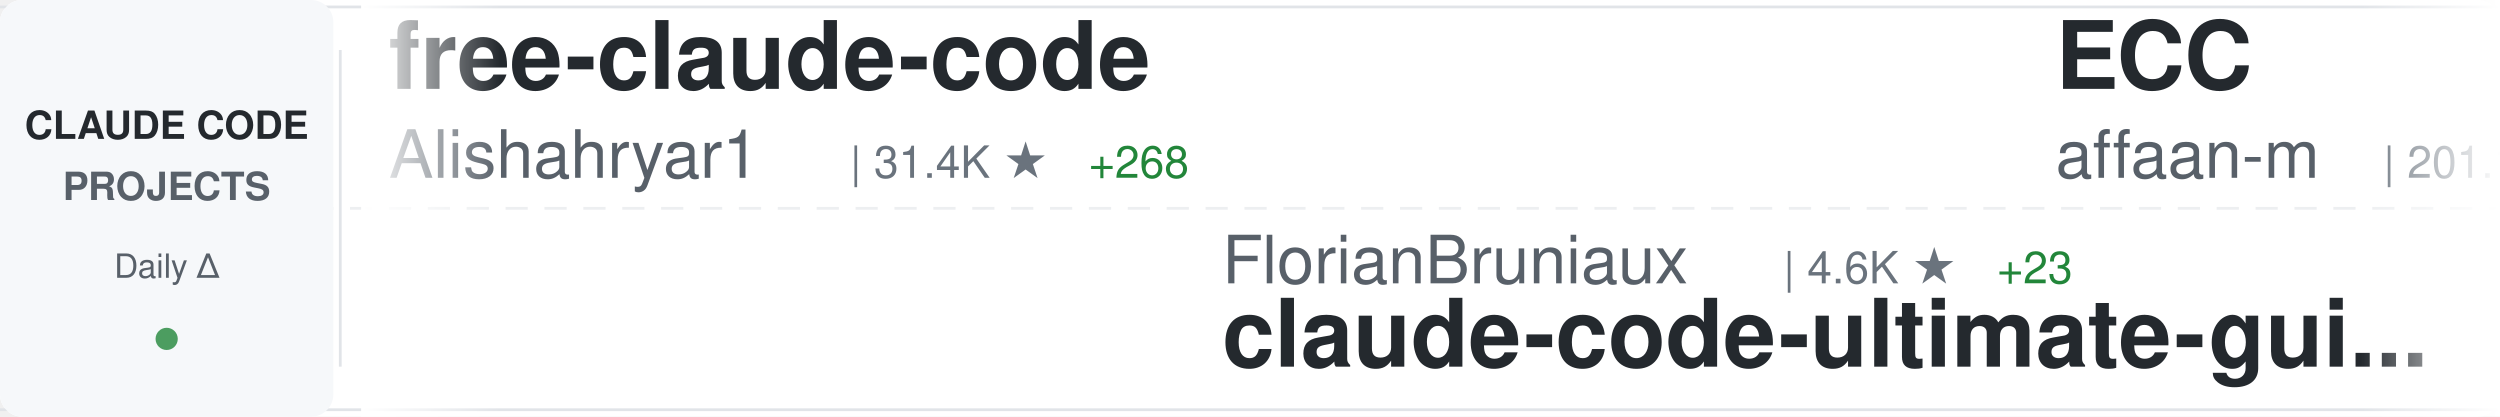
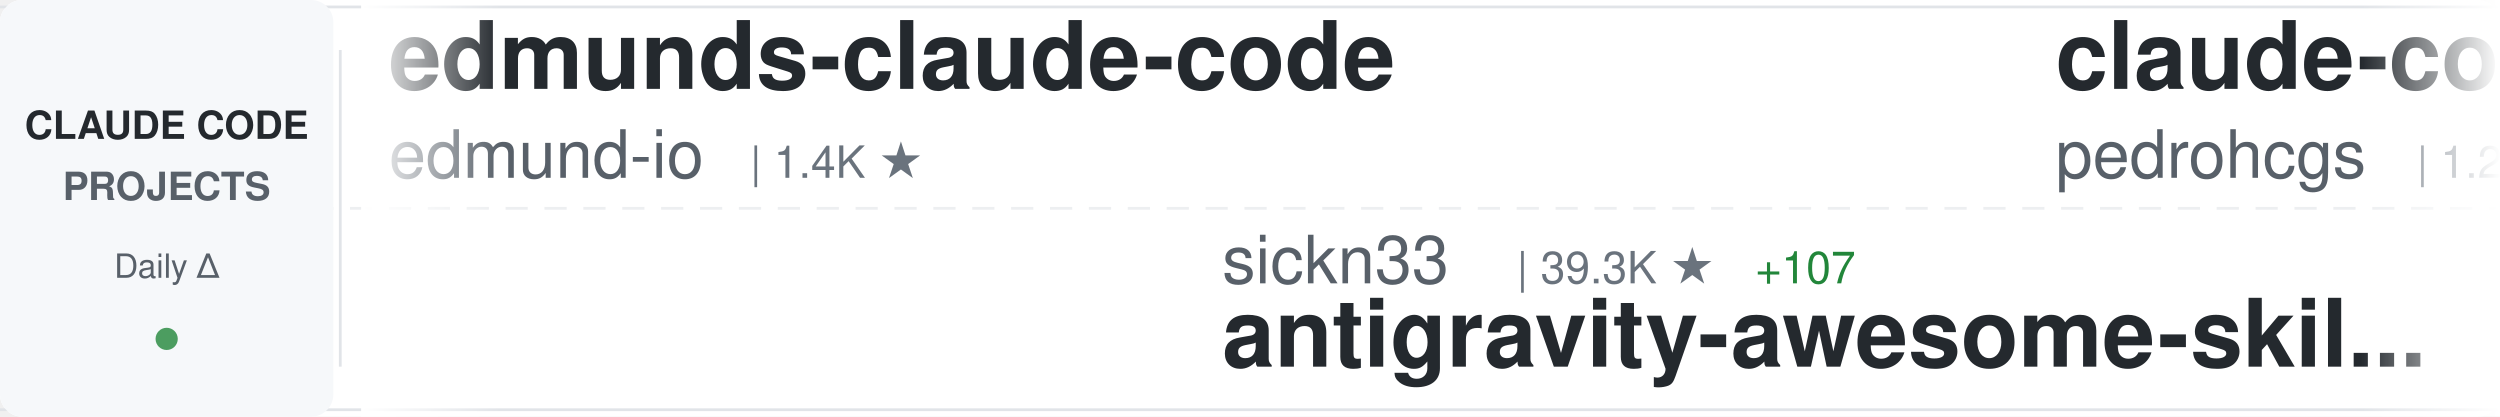
<svg xmlns="http://www.w3.org/2000/svg" width="900" height="150">
  <defs>
    <linearGradient id="awesomeLeftFade" x1="0%" y1="0%" x2="100%" y2="0%">
      <stop offset="0%" style="stop-color:#ffffff;stop-opacity:1" />
      <stop offset="100%" style="stop-color:#ffffff;stop-opacity:0" />
    </linearGradient>
    <linearGradient id="awesomeRightFade" x1="0%" y1="0%" x2="100%" y2="0%">
      <stop offset="0%" style="stop-color:#ffffff;stop-opacity:0" />
      <stop offset="100%" style="stop-color:#ffffff;stop-opacity:1" />
    </linearGradient>
  </defs>
  <rect width="900" height="150" fill="#ffffff" rx="8" />
  <rect x="0" y="2" width="900" height="1" fill="#e1e4e8" />
  <rect x="0" y="147" width="900" height="1" fill="#e1e4e8" />
  <line x1="0" y1="75" x2="900" y2="75" stroke="#e1e4e8" stroke-width="1" stroke-dasharray="8 6" opacity="0.6" />
  <rect x="0" y="0" width="120" height="150" fill="#f6f8fa" rx="8" />
  <text x="60" y="50" font-family="-apple-system, BlinkMacSystemFont, 'Segoe UI', Helvetica, Arial, sans-serif" font-size="14" font-weight="600" fill="#24292e" text-anchor="middle">CLAUDE CODE</text>
  <text x="60" y="72" font-family="-apple-system, BlinkMacSystemFont, 'Segoe UI', Helvetica, Arial, sans-serif" font-size="14" font-weight="600" fill="#586069" text-anchor="middle">PROJECTS</text>
  <text x="60" y="100" font-family="-apple-system, BlinkMacSystemFont, 'Segoe UI', Helvetica, Arial, sans-serif" font-size="12" font-weight="500" fill="#586069" text-anchor="middle">Daily Δ</text>
  <circle cx="60" cy="122" r="4" fill="#22863a" opacity="0.8" />
  <rect x="122" y="18" width="1" height="114" fill="#e1e4e8" />
  <clipPath id="awesomeTickerClip">
    <rect x="130" y="0" width="770" height="150" />
  </clipPath>
  <g clip-path="url(#awesomeTickerClip)">
    <g id="awesomeTickerItems">
      <animateTransform attributeName="transform" attributeType="XML" type="translate" from="0 0" to="-3000 0" dur="54s" repeatCount="indefinite" />
      <g transform="translate(0, 0)">
-         <text x="140" y="32" font-family="-apple-system, BlinkMacSystemFont, 'Segoe UI', Helvetica, Arial, sans-serif" font-size="34" font-weight="600" fill="#24292e">free-claude-code</text>
-         <text x="140" y="64" font-family="-apple-system, BlinkMacSystemFont, 'Segoe UI', Helvetica, Arial, sans-serif" font-size="24" font-weight="400" fill="#586069">Alishahryar1</text>
-         <text x="306" y="64" font-family="-apple-system, BlinkMacSystemFont, 'Segoe UI', Helvetica, Arial, sans-serif" font-size="16" font-weight="500" fill="#6a737d">| 31.4K ★</text>
-         <text x="392" y="64" font-family="-apple-system, BlinkMacSystemFont, 'Segoe UI', Helvetica, Arial, sans-serif" font-size="16" font-weight="500" fill="#22863a"> +268</text>
+         <text x="140" y="32" font-family="-apple-system, BlinkMacSystemFont, 'Segoe UI', Helvetica, Arial, sans-serif" font-size="34" font-weight="600" fill="#24292e">edmunds-claude-code</text>
+         <text x="140" y="64" font-family="-apple-system, BlinkMacSystemFont, 'Segoe UI', Helvetica, Arial, sans-serif" font-size="24" font-weight="400" fill="#586069">edmund-io</text>
+         <text x="270" y="64" font-family="-apple-system, BlinkMacSystemFont, 'Segoe UI', Helvetica, Arial, sans-serif" font-size="16" font-weight="500" fill="#6a737d">| 1.4K ★</text>
      </g>
      <g transform="translate(300, 0)">
-         <text x="140" y="102" font-family="-apple-system, BlinkMacSystemFont, 'Segoe UI', Helvetica, Arial, sans-serif" font-size="24" font-weight="400" fill="#586069">FlorianBruniaux</text>
-         <text x="342" y="102" font-family="-apple-system, BlinkMacSystemFont, 'Segoe UI', Helvetica, Arial, sans-serif" font-size="16" font-weight="500" fill="#6a737d">| 4.6K ★</text>
-         <text x="419" y="102" font-family="-apple-system, BlinkMacSystemFont, 'Segoe UI', Helvetica, Arial, sans-serif" font-size="16" font-weight="500" fill="#22863a"> +23</text>
-         <text x="140" y="132" font-family="-apple-system, BlinkMacSystemFont, 'Segoe UI', Helvetica, Arial, sans-serif" font-size="34" font-weight="600" fill="#24292e">claude-code-ultimate-gui...</text>
+         <text x="140" y="102" font-family="-apple-system, BlinkMacSystemFont, 'Segoe UI', Helvetica, Arial, sans-serif" font-size="24" font-weight="400" fill="#586069">sickn33</text>
+         <text x="246" y="102" font-family="-apple-system, BlinkMacSystemFont, 'Segoe UI', Helvetica, Arial, sans-serif" font-size="16" font-weight="500" fill="#6a737d">| 39.3K ★</text>
+         <text x="332" y="102" font-family="-apple-system, BlinkMacSystemFont, 'Segoe UI', Helvetica, Arial, sans-serif" font-size="16" font-weight="500" fill="#22863a"> +107</text>
+         <text x="140" y="132" font-family="-apple-system, BlinkMacSystemFont, 'Segoe UI', Helvetica, Arial, sans-serif" font-size="34" font-weight="600" fill="#24292e">antigravity-awesome-skil...</text>
      </g>
      <g transform="translate(600, 0)">
-         <text x="140" y="32" font-family="-apple-system, BlinkMacSystemFont, 'Segoe UI', Helvetica, Arial, sans-serif" font-size="34" font-weight="600" fill="#24292e">ECC</text>
-         <text x="140" y="64" font-family="-apple-system, BlinkMacSystemFont, 'Segoe UI', Helvetica, Arial, sans-serif" font-size="24" font-weight="400" fill="#586069">affaan-m</text>
-         <text x="258" y="64" font-family="-apple-system, BlinkMacSystemFont, 'Segoe UI', Helvetica, Arial, sans-serif" font-size="16" font-weight="500" fill="#6a737d">| 201.1K ★</text>
-         <text x="353" y="64" font-family="-apple-system, BlinkMacSystemFont, 'Segoe UI', Helvetica, Arial, sans-serif" font-size="16" font-weight="500" fill="#22863a"> +1.6K</text>
+         <text x="140" y="32" font-family="-apple-system, BlinkMacSystemFont, 'Segoe UI', Helvetica, Arial, sans-serif" font-size="34" font-weight="600" fill="#24292e">claude-code-my-workflow</text>
+         <text x="140" y="64" font-family="-apple-system, BlinkMacSystemFont, 'Segoe UI', Helvetica, Arial, sans-serif" font-size="24" font-weight="400" fill="#586069">pedrohcgs</text>
+         <text x="270" y="64" font-family="-apple-system, BlinkMacSystemFont, 'Segoe UI', Helvetica, Arial, sans-serif" font-size="16" font-weight="500" fill="#6a737d">| 1.2K ★</text>
+         <text x="347" y="64" font-family="-apple-system, BlinkMacSystemFont, 'Segoe UI', Helvetica, Arial, sans-serif" font-size="16" font-weight="500" fill="#22863a"> +3</text>
      </g>
      <g transform="translate(900, 0)">
-         <text x="140" y="102" font-family="-apple-system, BlinkMacSystemFont, 'Segoe UI', Helvetica, Arial, sans-serif" font-size="24" font-weight="400" fill="#586069">huangjia2019</text>
-         <text x="306" y="102" font-family="-apple-system, BlinkMacSystemFont, 'Segoe UI', Helvetica, Arial, sans-serif" font-size="16" font-weight="500" fill="#6a737d">| 747 ★</text>
-         <text x="374" y="102" font-family="-apple-system, BlinkMacSystemFont, 'Segoe UI', Helvetica, Arial, sans-serif" font-size="16" font-weight="500" fill="#22863a"> +5</text>
-         <text x="140" y="132" font-family="-apple-system, BlinkMacSystemFont, 'Segoe UI', Helvetica, Arial, sans-serif" font-size="34" font-weight="600" fill="#24292e">claude-code-engineering</text>
+         <text x="140" y="102" font-family="-apple-system, BlinkMacSystemFont, 'Segoe UI', Helvetica, Arial, sans-serif" font-size="24" font-weight="400" fill="#586069">oboard</text>
+         <text x="234" y="102" font-family="-apple-system, BlinkMacSystemFont, 'Segoe UI', Helvetica, Arial, sans-serif" font-size="16" font-weight="500" fill="#6a737d">| 3.2K ★</text>
+         <text x="311" y="102" font-family="-apple-system, BlinkMacSystemFont, 'Segoe UI', Helvetica, Arial, sans-serif" font-size="16" font-weight="500" fill="#22863a"> +4</text>
+         <text x="140" y="132" font-family="-apple-system, BlinkMacSystemFont, 'Segoe UI', Helvetica, Arial, sans-serif" font-size="34" font-weight="600" fill="#24292e">claude-code-rev</text>
      </g>
      <g transform="translate(1200, 0)">
-         <text x="140" y="32" font-family="-apple-system, BlinkMacSystemFont, 'Segoe UI', Helvetica, Arial, sans-serif" font-size="34" font-weight="600" fill="#24292e">Claude-Code-Source-Study</text>
-         <text x="140" y="64" font-family="-apple-system, BlinkMacSystemFont, 'Segoe UI', Helvetica, Arial, sans-serif" font-size="24" font-weight="400" fill="#586069">luyao618</text>
-         <text x="258" y="64" font-family="-apple-system, BlinkMacSystemFont, 'Segoe UI', Helvetica, Arial, sans-serif" font-size="16" font-weight="500" fill="#6a737d">| 1.5K ★</text>
-         <text x="335" y="64" font-family="-apple-system, BlinkMacSystemFont, 'Segoe UI', Helvetica, Arial, sans-serif" font-size="16" font-weight="500" fill="#22863a"> +4</text>
+         <text x="140" y="32" font-family="-apple-system, BlinkMacSystemFont, 'Segoe UI', Helvetica, Arial, sans-serif" font-size="34" font-weight="600" fill="#24292e">claude-code-hooks-master...</text>
+         <text x="140" y="64" font-family="-apple-system, BlinkMacSystemFont, 'Segoe UI', Helvetica, Arial, sans-serif" font-size="24" font-weight="400" fill="#586069">disler</text>
+         <text x="234" y="64" font-family="-apple-system, BlinkMacSystemFont, 'Segoe UI', Helvetica, Arial, sans-serif" font-size="16" font-weight="500" fill="#6a737d">| 3.7K ★</text>
+         <text x="311" y="64" font-family="-apple-system, BlinkMacSystemFont, 'Segoe UI', Helvetica, Arial, sans-serif" font-size="16" font-weight="500" fill="#22863a"> +5</text>
      </g>
      <g transform="translate(1500, 0)">
-         <text x="140" y="102" font-family="-apple-system, BlinkMacSystemFont, 'Segoe UI', Helvetica, Arial, sans-serif" font-size="24" font-weight="400" fill="#586069">chauncygu</text>
-         <text x="270" y="102" font-family="-apple-system, BlinkMacSystemFont, 'Segoe UI', Helvetica, Arial, sans-serif" font-size="16" font-weight="500" fill="#6a737d">| 2.5K ★</text>
-         <text x="347" y="102" font-family="-apple-system, BlinkMacSystemFont, 'Segoe UI', Helvetica, Arial, sans-serif" font-size="16" font-weight="500" fill="#22863a"> +3</text>
-         <text x="140" y="132" font-family="-apple-system, BlinkMacSystemFont, 'Segoe UI', Helvetica, Arial, sans-serif" font-size="34" font-weight="600" fill="#24292e">collection-claude-code-s...</text>
+         <text x="140" y="102" font-family="-apple-system, BlinkMacSystemFont, 'Segoe UI', Helvetica, Arial, sans-serif" font-size="24" font-weight="400" fill="#586069">carlvellotti</text>
+         <text x="306" y="102" font-family="-apple-system, BlinkMacSystemFont, 'Segoe UI', Helvetica, Arial, sans-serif" font-size="16" font-weight="500" fill="#6a737d">| 2.1K ★</text>
+         <text x="383" y="102" font-family="-apple-system, BlinkMacSystemFont, 'Segoe UI', Helvetica, Arial, sans-serif" font-size="16" font-weight="500" fill="#22863a"> +1</text>
+         <text x="140" y="132" font-family="-apple-system, BlinkMacSystemFont, 'Segoe UI', Helvetica, Arial, sans-serif" font-size="34" font-weight="600" fill="#24292e">claude-code-pm-course</text>
      </g>
      <g transform="translate(1800, 0)">
-         <text x="140" y="32" font-family="-apple-system, BlinkMacSystemFont, 'Segoe UI', Helvetica, Arial, sans-serif" font-size="34" font-weight="600" fill="#24292e">claude-code-base-action</text>
-         <text x="140" y="64" font-family="-apple-system, BlinkMacSystemFont, 'Segoe UI', Helvetica, Arial, sans-serif" font-size="24" font-weight="400" fill="#586069">anthropics</text>
-         <text x="282" y="64" font-family="-apple-system, BlinkMacSystemFont, 'Segoe UI', Helvetica, Arial, sans-serif" font-size="16" font-weight="500" fill="#6a737d">| 856 ★</text>
-         <text x="350" y="64" font-family="-apple-system, BlinkMacSystemFont, 'Segoe UI', Helvetica, Arial, sans-serif" font-size="16" font-weight="500" fill="#22863a"> +5</text>
+         <text x="140" y="32" font-family="-apple-system, BlinkMacSystemFont, 'Segoe UI', Helvetica, Arial, sans-serif" font-size="34" font-weight="600" fill="#24292e">claude-code-source</text>
+         <text x="140" y="64" font-family="-apple-system, BlinkMacSystemFont, 'Segoe UI', Helvetica, Arial, sans-serif" font-size="24" font-weight="400" fill="#586069">hangsman</text>
+         <text x="258" y="64" font-family="-apple-system, BlinkMacSystemFont, 'Segoe UI', Helvetica, Arial, sans-serif" font-size="16" font-weight="500" fill="#6a737d">| 781 ★</text>
      </g>
      <g transform="translate(2100, 0)">
-         <text x="140" y="102" font-family="-apple-system, BlinkMacSystemFont, 'Segoe UI', Helvetica, Arial, sans-serif" font-size="24" font-weight="400" fill="#586069">nicedreamzapp</text>
-         <text x="318" y="102" font-family="-apple-system, BlinkMacSystemFont, 'Segoe UI', Helvetica, Arial, sans-serif" font-size="16" font-weight="500" fill="#6a737d">| 2.7K ★</text>
-         <text x="395" y="102" font-family="-apple-system, BlinkMacSystemFont, 'Segoe UI', Helvetica, Arial, sans-serif" font-size="16" font-weight="500" fill="#22863a"> +6</text>
-         <text x="140" y="132" font-family="-apple-system, BlinkMacSystemFont, 'Segoe UI', Helvetica, Arial, sans-serif" font-size="34" font-weight="600" fill="#24292e">claude-code-local</text>
+         <text x="140" y="102" font-family="-apple-system, BlinkMacSystemFont, 'Segoe UI', Helvetica, Arial, sans-serif" font-size="24" font-weight="400" fill="#586069">diet103</text>
+         <text x="246" y="102" font-family="-apple-system, BlinkMacSystemFont, 'Segoe UI', Helvetica, Arial, sans-serif" font-size="16" font-weight="500" fill="#6a737d">| 9.7K ★</text>
+         <text x="323" y="102" font-family="-apple-system, BlinkMacSystemFont, 'Segoe UI', Helvetica, Arial, sans-serif" font-size="16" font-weight="500" fill="#22863a"> +1</text>
+         <text x="140" y="132" font-family="-apple-system, BlinkMacSystemFont, 'Segoe UI', Helvetica, Arial, sans-serif" font-size="34" font-weight="600" fill="#24292e">claude-code-infrastructu...</text>
      </g>
      <g transform="translate(2400, 0)">
-         <text x="140" y="32" font-family="-apple-system, BlinkMacSystemFont, 'Segoe UI', Helvetica, Arial, sans-serif" font-size="34" font-weight="600" fill="#24292e">ClaudeCode</text>
-         <text x="140" y="64" font-family="-apple-system, BlinkMacSystemFont, 'Segoe UI', Helvetica, Arial, sans-serif" font-size="24" font-weight="400" fill="#586069">guanshan</text>
-         <text x="258" y="64" font-family="-apple-system, BlinkMacSystemFont, 'Segoe UI', Helvetica, Arial, sans-serif" font-size="16" font-weight="500" fill="#6a737d">| 60 ★</text>
+         <text x="140" y="32" font-family="-apple-system, BlinkMacSystemFont, 'Segoe UI', Helvetica, Arial, sans-serif" font-size="34" font-weight="600" fill="#24292e">claude-code-prompts</text>
+         <text x="140" y="64" font-family="-apple-system, BlinkMacSystemFont, 'Segoe UI', Helvetica, Arial, sans-serif" font-size="24" font-weight="400" fill="#586069">repowise-dev</text>
+         <text x="306" y="64" font-family="-apple-system, BlinkMacSystemFont, 'Segoe UI', Helvetica, Arial, sans-serif" font-size="16" font-weight="500" fill="#6a737d">| 1.1K ★</text>
+         <text x="383" y="64" font-family="-apple-system, BlinkMacSystemFont, 'Segoe UI', Helvetica, Arial, sans-serif" font-size="16" font-weight="500" fill="#22863a"> +2</text>
      </g>
      <g transform="translate(2700, 0)">
-         <text x="140" y="102" font-family="-apple-system, BlinkMacSystemFont, 'Segoe UI', Helvetica, Arial, sans-serif" font-size="24" font-weight="400" fill="#586069">darcyegb</text>
-         <text x="258" y="102" font-family="-apple-system, BlinkMacSystemFont, 'Segoe UI', Helvetica, Arial, sans-serif" font-size="16" font-weight="500" fill="#6a737d">| 710 ★</text>
-         <text x="326" y="102" font-family="-apple-system, BlinkMacSystemFont, 'Segoe UI', Helvetica, Arial, sans-serif" font-size="16" font-weight="500" fill="#22863a"> +3</text>
-         <text x="140" y="132" font-family="-apple-system, BlinkMacSystemFont, 'Segoe UI', Helvetica, Arial, sans-serif" font-size="34" font-weight="600" fill="#24292e">ClaudeCodeAgents</text>
+         <text x="140" y="102" font-family="-apple-system, BlinkMacSystemFont, 'Segoe UI', Helvetica, Arial, sans-serif" font-size="24" font-weight="400" fill="#586069">shanraisshan</text>
+         <text x="306" y="102" font-family="-apple-system, BlinkMacSystemFont, 'Segoe UI', Helvetica, Arial, sans-serif" font-size="16" font-weight="500" fill="#6a737d">| 55.8K ★</text>
+         <text x="392" y="102" font-family="-apple-system, BlinkMacSystemFont, 'Segoe UI', Helvetica, Arial, sans-serif" font-size="16" font-weight="500" fill="#22863a"> +182</text>
+         <text x="140" y="132" font-family="-apple-system, BlinkMacSystemFont, 'Segoe UI', Helvetica, Arial, sans-serif" font-size="34" font-weight="600" fill="#24292e">claude-code-best-practic...</text>
      </g>
      <g transform="translate(3000, 0)">
-         <text x="140" y="32" font-family="-apple-system, BlinkMacSystemFont, 'Segoe UI', Helvetica, Arial, sans-serif" font-size="34" font-weight="600" fill="#24292e">free-claude-code</text>
-         <text x="140" y="64" font-family="-apple-system, BlinkMacSystemFont, 'Segoe UI', Helvetica, Arial, sans-serif" font-size="24" font-weight="400" fill="#586069">Alishahryar1</text>
-         <text x="306" y="64" font-family="-apple-system, BlinkMacSystemFont, 'Segoe UI', Helvetica, Arial, sans-serif" font-size="16" font-weight="500" fill="#6a737d">| 31.4K ★</text>
-         <text x="392" y="64" font-family="-apple-system, BlinkMacSystemFont, 'Segoe UI', Helvetica, Arial, sans-serif" font-size="16" font-weight="500" fill="#22863a"> +268</text>
+         <text x="140" y="32" font-family="-apple-system, BlinkMacSystemFont, 'Segoe UI', Helvetica, Arial, sans-serif" font-size="34" font-weight="600" fill="#24292e">edmunds-claude-code</text>
+         <text x="140" y="64" font-family="-apple-system, BlinkMacSystemFont, 'Segoe UI', Helvetica, Arial, sans-serif" font-size="24" font-weight="400" fill="#586069">edmund-io</text>
+         <text x="270" y="64" font-family="-apple-system, BlinkMacSystemFont, 'Segoe UI', Helvetica, Arial, sans-serif" font-size="16" font-weight="500" fill="#6a737d">| 1.4K ★</text>
      </g>
      <g transform="translate(3300, 0)">
-         <text x="140" y="102" font-family="-apple-system, BlinkMacSystemFont, 'Segoe UI', Helvetica, Arial, sans-serif" font-size="24" font-weight="400" fill="#586069">FlorianBruniaux</text>
-         <text x="342" y="102" font-family="-apple-system, BlinkMacSystemFont, 'Segoe UI', Helvetica, Arial, sans-serif" font-size="16" font-weight="500" fill="#6a737d">| 4.6K ★</text>
-         <text x="419" y="102" font-family="-apple-system, BlinkMacSystemFont, 'Segoe UI', Helvetica, Arial, sans-serif" font-size="16" font-weight="500" fill="#22863a"> +23</text>
-         <text x="140" y="132" font-family="-apple-system, BlinkMacSystemFont, 'Segoe UI', Helvetica, Arial, sans-serif" font-size="34" font-weight="600" fill="#24292e">claude-code-ultimate-gui...</text>
+         <text x="140" y="102" font-family="-apple-system, BlinkMacSystemFont, 'Segoe UI', Helvetica, Arial, sans-serif" font-size="24" font-weight="400" fill="#586069">sickn33</text>
+         <text x="246" y="102" font-family="-apple-system, BlinkMacSystemFont, 'Segoe UI', Helvetica, Arial, sans-serif" font-size="16" font-weight="500" fill="#6a737d">| 39.3K ★</text>
+         <text x="332" y="102" font-family="-apple-system, BlinkMacSystemFont, 'Segoe UI', Helvetica, Arial, sans-serif" font-size="16" font-weight="500" fill="#22863a"> +107</text>
+         <text x="140" y="132" font-family="-apple-system, BlinkMacSystemFont, 'Segoe UI', Helvetica, Arial, sans-serif" font-size="34" font-weight="600" fill="#24292e">antigravity-awesome-skil...</text>
      </g>
      <g transform="translate(3600, 0)">
-         <text x="140" y="32" font-family="-apple-system, BlinkMacSystemFont, 'Segoe UI', Helvetica, Arial, sans-serif" font-size="34" font-weight="600" fill="#24292e">ECC</text>
-         <text x="140" y="64" font-family="-apple-system, BlinkMacSystemFont, 'Segoe UI', Helvetica, Arial, sans-serif" font-size="24" font-weight="400" fill="#586069">affaan-m</text>
-         <text x="258" y="64" font-family="-apple-system, BlinkMacSystemFont, 'Segoe UI', Helvetica, Arial, sans-serif" font-size="16" font-weight="500" fill="#6a737d">| 201.1K ★</text>
-         <text x="353" y="64" font-family="-apple-system, BlinkMacSystemFont, 'Segoe UI', Helvetica, Arial, sans-serif" font-size="16" font-weight="500" fill="#22863a"> +1.6K</text>
+         <text x="140" y="32" font-family="-apple-system, BlinkMacSystemFont, 'Segoe UI', Helvetica, Arial, sans-serif" font-size="34" font-weight="600" fill="#24292e">claude-code-my-workflow</text>
+         <text x="140" y="64" font-family="-apple-system, BlinkMacSystemFont, 'Segoe UI', Helvetica, Arial, sans-serif" font-size="24" font-weight="400" fill="#586069">pedrohcgs</text>
+         <text x="270" y="64" font-family="-apple-system, BlinkMacSystemFont, 'Segoe UI', Helvetica, Arial, sans-serif" font-size="16" font-weight="500" fill="#6a737d">| 1.2K ★</text>
+         <text x="347" y="64" font-family="-apple-system, BlinkMacSystemFont, 'Segoe UI', Helvetica, Arial, sans-serif" font-size="16" font-weight="500" fill="#22863a"> +3</text>
      </g>
      <g transform="translate(3900, 0)">
-         <text x="140" y="102" font-family="-apple-system, BlinkMacSystemFont, 'Segoe UI', Helvetica, Arial, sans-serif" font-size="24" font-weight="400" fill="#586069">huangjia2019</text>
-         <text x="306" y="102" font-family="-apple-system, BlinkMacSystemFont, 'Segoe UI', Helvetica, Arial, sans-serif" font-size="16" font-weight="500" fill="#6a737d">| 747 ★</text>
-         <text x="374" y="102" font-family="-apple-system, BlinkMacSystemFont, 'Segoe UI', Helvetica, Arial, sans-serif" font-size="16" font-weight="500" fill="#22863a"> +5</text>
-         <text x="140" y="132" font-family="-apple-system, BlinkMacSystemFont, 'Segoe UI', Helvetica, Arial, sans-serif" font-size="34" font-weight="600" fill="#24292e">claude-code-engineering</text>
+         <text x="140" y="102" font-family="-apple-system, BlinkMacSystemFont, 'Segoe UI', Helvetica, Arial, sans-serif" font-size="24" font-weight="400" fill="#586069">oboard</text>
+         <text x="234" y="102" font-family="-apple-system, BlinkMacSystemFont, 'Segoe UI', Helvetica, Arial, sans-serif" font-size="16" font-weight="500" fill="#6a737d">| 3.2K ★</text>
+         <text x="311" y="102" font-family="-apple-system, BlinkMacSystemFont, 'Segoe UI', Helvetica, Arial, sans-serif" font-size="16" font-weight="500" fill="#22863a"> +4</text>
+         <text x="140" y="132" font-family="-apple-system, BlinkMacSystemFont, 'Segoe UI', Helvetica, Arial, sans-serif" font-size="34" font-weight="600" fill="#24292e">claude-code-rev</text>
      </g>
    </g>
  </g>
  <rect x="130" y="0" width="50" height="150" fill="url(#awesomeLeftFade)" />
  <rect x="850" y="0" width="50" height="150" fill="url(#awesomeRightFade)" />
</svg>
